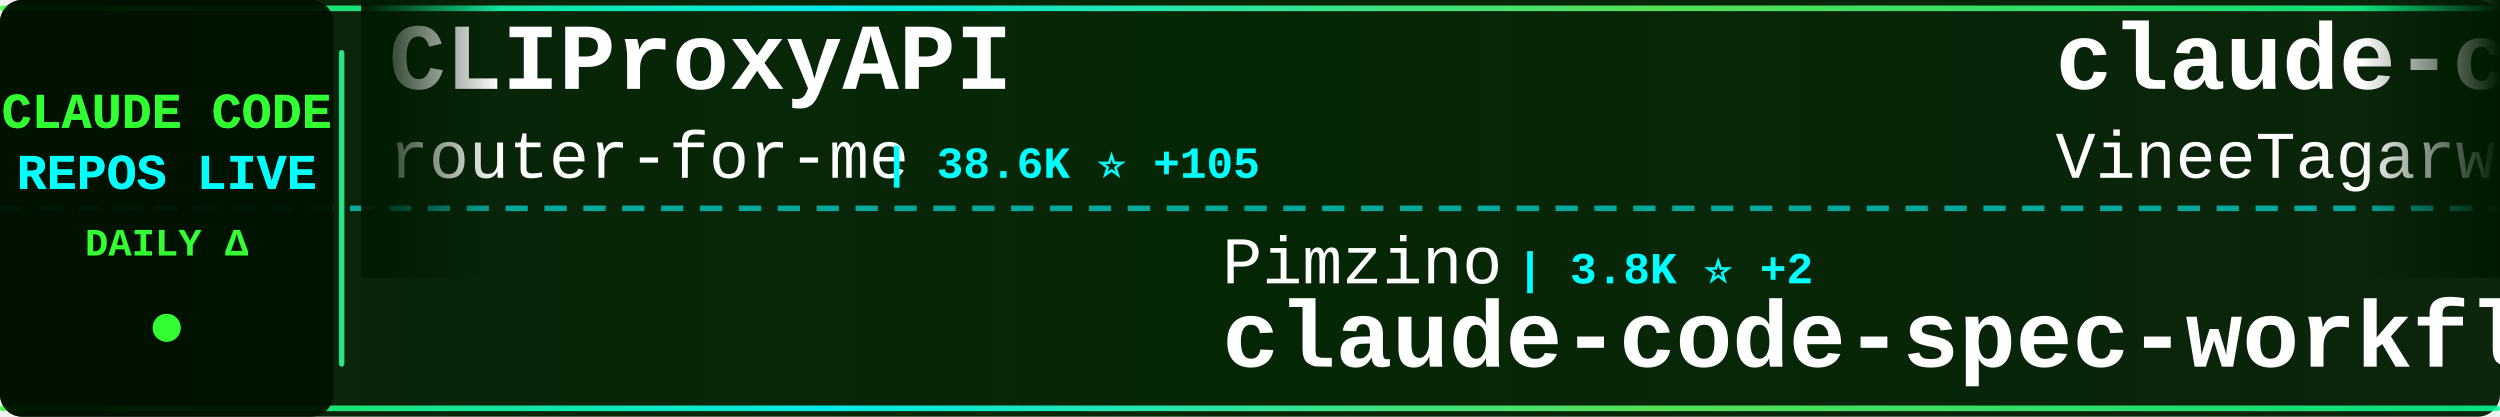
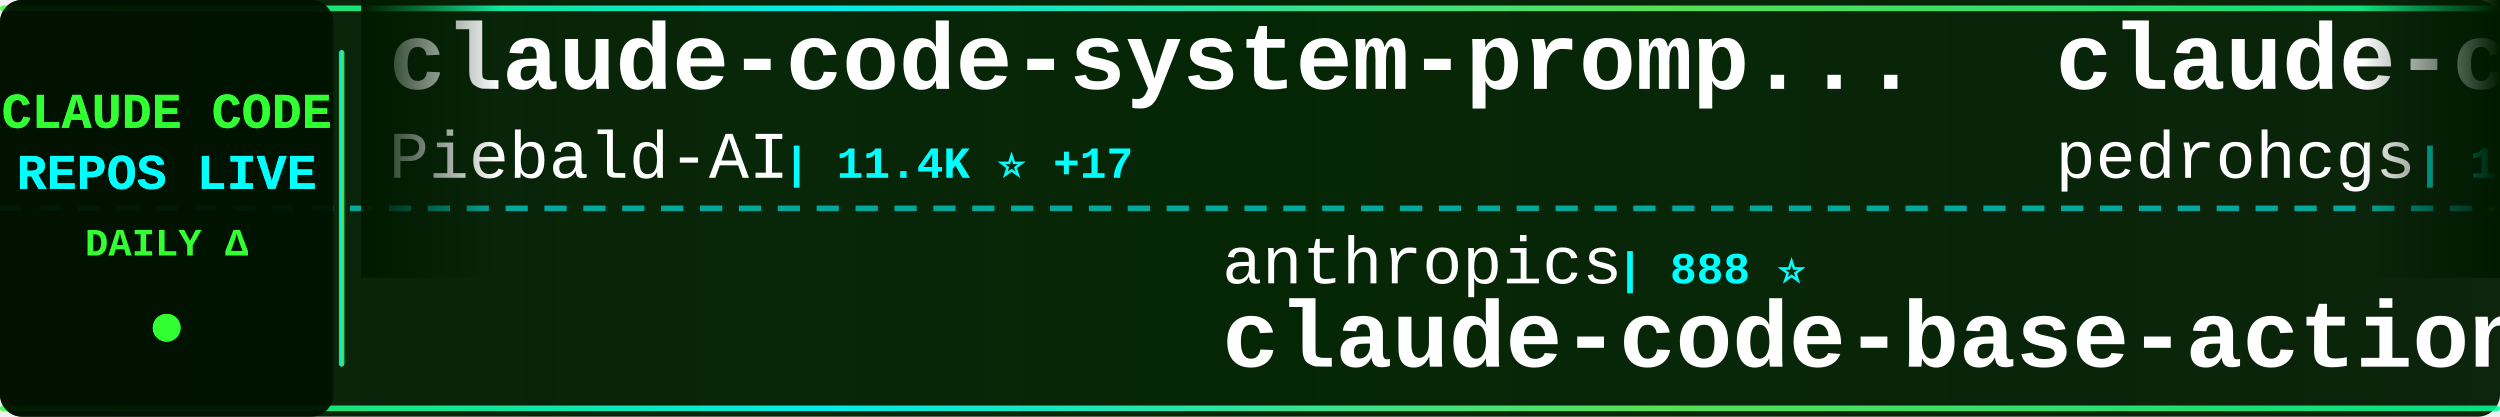
<svg xmlns="http://www.w3.org/2000/svg" width="900" height="150">
  <defs>
    <linearGradient id="tickerBg" x1="0%" y1="0%" x2="100%" y2="0%">
      <stop offset="0%" style="stop-color:#001a00;stop-opacity:0.95" />
      <stop offset="50%" style="stop-color:#002200;stop-opacity:0.98" />
      <stop offset="100%" style="stop-color:#001a00;stop-opacity:0.95" />
    </linearGradient>
    <linearGradient id="borderGrad" x1="0%" y1="0%" x2="100%" y2="0%">
      <stop offset="0%" style="stop-color:#33ff33;stop-opacity:0.85">
        <animate attributeName="stop-opacity" values="0.85;1;0.85" dur="2s" repeatCount="indefinite" />
      </stop>
      <stop offset="33%" style="stop-color:#00ffff;stop-opacity:0.9">
        <animate attributeName="stop-opacity" values="0.9;1;0.9" dur="2.2s" repeatCount="indefinite" />
      </stop>
      <stop offset="66%" style="stop-color:#66ff66;stop-opacity:0.85">
        <animate attributeName="stop-opacity" values="0.85;1;0.85" dur="1.8s" repeatCount="indefinite" />
      </stop>
      <stop offset="100%" style="stop-color:#00ff99;stop-opacity:0.85">
        <animate attributeName="stop-opacity" values="0.85;1;0.85" dur="2s" repeatCount="indefinite" />
      </stop>
    </linearGradient>
    <filter id="textGlow">
      <feGaussianBlur stdDeviation="0.1" result="coloredBlur" />
      <feMerge>
        <feMergeNode in="coloredBlur" />
        <feMergeNode in="SourceGraphic" />
      </feMerge>
    </filter>
    <filter id="metricGlow">
      <feGaussianBlur stdDeviation="0.2" result="coloredBlur" />
      <feMerge>
        <feMergeNode in="coloredBlur" />
        <feMergeNode in="SourceGraphic" />
      </feMerge>
    </filter>
    <linearGradient id="leftFade" x1="0%" y1="0%" x2="100%" y2="0%">
      <stop offset="0%" style="stop-color:#001a00;stop-opacity:1" />
      <stop offset="100%" style="stop-color:#001a00;stop-opacity:0" />
    </linearGradient>
    <linearGradient id="rightFade" x1="0%" y1="0%" x2="100%" y2="0%">
      <stop offset="0%" style="stop-color:#001a00;stop-opacity:0" />
      <stop offset="100%" style="stop-color:#001a00;stop-opacity:1" />
    </linearGradient>
  </defs>
  <rect width="900" height="150" fill="url(#tickerBg)" rx="8" />
  <rect x="0" y="2" width="900" height="2" fill="url(#borderGrad)" rx="1" />
  <rect x="0" y="146" width="900" height="2" fill="url(#borderGrad)" rx="1" />
  <line x1="0" y1="75" x2="900" y2="75" stroke="#00ffff" stroke-width="2" stroke-dasharray="8 6" opacity="0.6" />
  <rect x="0" y="0" width="120" height="150" fill="#001100" opacity="0.95" rx="8" />
  <text x="60" y="46" font-family="'Courier New', monospace" font-size="18" font-weight="bold" fill="#33ff33" text-anchor="middle" filter="url(#textGlow)">
    CLAUDE CODE
  </text>
  <text x="60" y="68" font-family="'Courier New', monospace" font-size="18" font-weight="bold" fill="#00ffff" text-anchor="middle" filter="url(#textGlow)">
    REPOS LIVE
  </text>
  <text x="60" y="92" font-family="'Courier New', monospace" font-size="14" font-weight="bold" fill="#33ff33" text-anchor="middle">
    DAILY Δ
  </text>
  <circle cx="60" cy="118" r="5" fill="#33ff33" filter="url(#metricGlow)">
    <animate attributeName="r" values="4;6;4" dur="1.5s" repeatCount="indefinite" />
    <animate attributeName="opacity" values="0.6;1;0.6" dur="1.5s" repeatCount="indefinite" />
  </circle>
  <rect x="122" y="18" width="2" height="114" fill="url(#borderGrad)" rx="1" />
  <clipPath id="tickerClip">
    <rect x="130" y="0" width="770" height="150" />
  </clipPath>
  <g clip-path="url(#tickerClip)">
    <g id="tickerItems">
      <animateTransform attributeName="transform" attributeType="XML" type="translate" from="0 0" to="-3000 0" dur="54s" repeatCount="indefinite" />
      <g transform="translate(0, 0)">
-         <text x="140" y="32" font-family="'Courier New', monospace" font-size="34" font-weight="bold" fill="#ffffff">CLIProxyAPI</text>
-         <text x="140" y="64" font-family="'Courier New', monospace" font-size="24" font-weight="normal" fill="#ffffff" opacity="1.0">router-for-me</text>
-         <text x="318" y="64" font-family="'Courier New', monospace" font-size="16" font-weight="bold" fill="#00ffff"> | 38.6K ⭐ +105</text>
+         <text x="140" y="32" font-family="'Courier New', monospace" font-size="34" font-weight="bold" fill="#ffffff">claude-code-system-promp...</text>
+         <text x="140" y="64" font-family="'Courier New', monospace" font-size="24" font-weight="normal" fill="#ffffff" opacity="1.0">Piebald-AI</text>
+         <text x="282" y="64" font-family="'Courier New', monospace" font-size="16" font-weight="bold" fill="#00ffff"> | 11.4K ⭐ +17</text>
      </g>
      <g transform="translate(300, 0)">
-         <text x="140" y="102" font-family="'Courier New', monospace" font-size="24" font-weight="normal" fill="#ffffff" opacity="1.0">Pimzino</text>
-         <text x="246" y="102" font-family="'Courier New', monospace" font-size="16" font-weight="bold" fill="#00ffff"> | 3.8K ⭐ +2</text>
-         <text x="140" y="132" font-family="'Courier New', monospace" font-size="34" font-weight="bold" fill="#ffffff">claude-code-spec-workflo...</text>
+         <text x="140" y="102" font-family="'Courier New', monospace" font-size="24" font-weight="normal" fill="#ffffff" opacity="1.0">anthropics</text>
+         <text x="282" y="102" font-family="'Courier New', monospace" font-size="16" font-weight="bold" fill="#00ffff"> | 888 ⭐</text>
+         <text x="140" y="132" font-family="'Courier New', monospace" font-size="34" font-weight="bold" fill="#ffffff">claude-code-base-action</text>
      </g>
      <g transform="translate(600, 0)">
-         <text x="140" y="32" font-family="'Courier New', monospace" font-size="34" font-weight="bold" fill="#ffffff">claude-code</text>
-         <text x="140" y="64" font-family="'Courier New', monospace" font-size="24" font-weight="normal" fill="#ffffff" opacity="1.0">VineeTagarwaL-code</text>
-         <text x="378" y="64" font-family="'Courier New', monospace" font-size="16" font-weight="bold" fill="#00ffff"> | 276 ⭐</text>
+         <text x="140" y="32" font-family="'Courier New', monospace" font-size="34" font-weight="bold" fill="#ffffff">claude-code-my-workflow</text>
+         <text x="140" y="64" font-family="'Courier New', monospace" font-size="24" font-weight="normal" fill="#ffffff" opacity="1.0">pedrohcgs</text>
+         <text x="270" y="64" font-family="'Courier New', monospace" font-size="16" font-weight="bold" fill="#00ffff"> | 1.3K ⭐ +1</text>
      </g>
      <g transform="translate(900, 0)">
-         <text x="140" y="102" font-family="'Courier New', monospace" font-size="24" font-weight="normal" fill="#ffffff" opacity="1.0">luyao618</text>
-         <text x="258" y="102" font-family="'Courier New', monospace" font-size="16" font-weight="bold" fill="#00ffff"> | 1.6K ⭐ +2</text>
-         <text x="140" y="132" font-family="'Courier New', monospace" font-size="34" font-weight="bold" fill="#ffffff">Claude-Code-Source-Study</text>
+         <text x="140" y="102" font-family="'Courier New', monospace" font-size="24" font-weight="normal" fill="#ffffff" opacity="1.0">FlorianBruniaux</text>
+         <text x="342" y="102" font-family="'Courier New', monospace" font-size="16" font-weight="bold" fill="#00ffff"> | 5.2K ⭐ +10</text>
+         <text x="140" y="132" font-family="'Courier New', monospace" font-size="34" font-weight="bold" fill="#ffffff">claude-code-ultimate-gui...</text>
      </g>
      <g transform="translate(1200, 0)">
-         <text x="140" y="32" font-family="'Courier New', monospace" font-size="34" font-weight="bold" fill="#ffffff">claude-code-reverse</text>
-         <text x="140" y="64" font-family="'Courier New', monospace" font-size="24" font-weight="normal" fill="#ffffff" opacity="1.0">Yuyz0112</text>
-         <text x="258" y="64" font-family="'Courier New', monospace" font-size="16" font-weight="bold" fill="#00ffff"> | 2.4K ⭐ +1</text>
+         <text x="140" y="32" font-family="'Courier New', monospace" font-size="34" font-weight="bold" fill="#ffffff">claude-code-webui</text>
+         <text x="140" y="64" font-family="'Courier New', monospace" font-size="24" font-weight="normal" fill="#ffffff" opacity="1.0">sugyan</text>
+         <text x="234" y="64" font-family="'Courier New', monospace" font-size="16" font-weight="bold" fill="#00ffff"> | 1.1K ⭐</text>
      </g>
      <g transform="translate(1500, 0)">
-         <text x="140" y="102" font-family="'Courier New', monospace" font-size="24" font-weight="normal" fill="#ffffff" opacity="1.0">rohitg00</text>
-         <text x="258" y="102" font-family="'Courier New', monospace" font-size="16" font-weight="bold" fill="#00ffff"> | 2.2K ⭐ +6</text>
-         <text x="140" y="132" font-family="'Courier New', monospace" font-size="34" font-weight="bold" fill="#ffffff">awesome-claude-code-tool...</text>
+         <text x="140" y="102" font-family="'Courier New', monospace" font-size="24" font-weight="normal" fill="#ffffff" opacity="1.0">SeemSeam</text>
+         <text x="258" y="102" font-family="'Courier New', monospace" font-size="16" font-weight="bold" fill="#00ffff"> | 3.1K ⭐ +7</text>
+         <text x="140" y="132" font-family="'Courier New', monospace" font-size="34" font-weight="bold" fill="#ffffff">claude_codex_bridge</text>
      </g>
      <g transform="translate(1800, 0)">
-         <text x="140" y="32" font-family="'Courier New', monospace" font-size="34" font-weight="bold" fill="#ffffff">claude-code-action</text>
-         <text x="140" y="64" font-family="'Courier New', monospace" font-size="24" font-weight="normal" fill="#ffffff" opacity="1.0">anthropics</text>
-         <text x="282" y="64" font-family="'Courier New', monospace" font-size="16" font-weight="bold" fill="#00ffff"> | 8.2K ⭐ +13</text>
+         <text x="140" y="32" font-family="'Courier New', monospace" font-size="34" font-weight="bold" fill="#ffffff">ralph-claude-code</text>
+         <text x="140" y="64" font-family="'Courier New', monospace" font-size="24" font-weight="normal" fill="#ffffff" opacity="1.0">frankbria</text>
+         <text x="270" y="64" font-family="'Courier New', monospace" font-size="16" font-weight="bold" fill="#00ffff"> | 9.5K ⭐ +4</text>
      </g>
      <g transform="translate(2100, 0)">
-         <text x="140" y="102" font-family="'Courier New', monospace" font-size="24" font-weight="normal" fill="#ffffff" opacity="1.0">centminmod</text>
-         <text x="282" y="102" font-family="'Courier New', monospace" font-size="16" font-weight="bold" fill="#00ffff"> | 2.4K ⭐ +3</text>
-         <text x="140" y="132" font-family="'Courier New', monospace" font-size="34" font-weight="bold" fill="#ffffff">my-claude-code-setup</text>
+         <text x="140" y="102" font-family="'Courier New', monospace" font-size="24" font-weight="normal" fill="#ffffff" opacity="1.0">kodu-ai</text>
+         <text x="246" y="102" font-family="'Courier New', monospace" font-size="16" font-weight="bold" fill="#00ffff"> | 5.3K ⭐</text>
+         <text x="140" y="132" font-family="'Courier New', monospace" font-size="34" font-weight="bold" fill="#ffffff">claude-coder</text>
      </g>
      <g transform="translate(2400, 0)">
-         <text x="140" y="32" font-family="'Courier New', monospace" font-size="34" font-weight="bold" fill="#ffffff">sc-claude-code-files</text>
-         <text x="140" y="64" font-family="'Courier New', monospace" font-size="24" font-weight="normal" fill="#ffffff" opacity="1.0">https-deeplearning-ai</text>
-         <text x="414" y="64" font-family="'Courier New', monospace" font-size="16" font-weight="bold" fill="#00ffff"> | 534 ⭐</text>
+         <text x="140" y="32" font-family="'Courier New', monospace" font-size="34" font-weight="bold" fill="#ffffff">claude-code</text>
+         <text x="140" y="64" font-family="'Courier New', monospace" font-size="24" font-weight="normal" fill="#ffffff" opacity="1.0">anthropics</text>
+         <text x="282" y="64" font-family="'Courier New', monospace" font-size="16" font-weight="bold" fill="#00ffff"> | 134.7K ⭐ +149</text>
      </g>
      <g transform="translate(2700, 0)">
-         <text x="140" y="102" font-family="'Courier New', monospace" font-size="24" font-weight="normal" fill="#ffffff" opacity="1.0">guanshan</text>
-         <text x="258" y="102" font-family="'Courier New', monospace" font-size="16" font-weight="bold" fill="#00ffff"> | 61 ⭐</text>
-         <text x="140" y="132" font-family="'Courier New', monospace" font-size="34" font-weight="bold" fill="#ffffff">ClaudeCode</text>
+         <text x="140" y="102" font-family="'Courier New', monospace" font-size="24" font-weight="normal" fill="#ffffff" opacity="1.0">repowise-dev</text>
+         <text x="306" y="102" font-family="'Courier New', monospace" font-size="16" font-weight="bold" fill="#00ffff"> | 1.1K ⭐ +2</text>
+         <text x="140" y="132" font-family="'Courier New', monospace" font-size="34" font-weight="bold" fill="#ffffff">claude-code-prompts</text>
      </g>
      <g transform="translate(3000, 0)">
-         <text x="140" y="32" font-family="'Courier New', monospace" font-size="34" font-weight="bold" fill="#ffffff">CLIProxyAPI</text>
-         <text x="140" y="64" font-family="'Courier New', monospace" font-size="24" font-weight="normal" fill="#ffffff" opacity="1.0">router-for-me</text>
-         <text x="318" y="64" font-family="'Courier New', monospace" font-size="16" font-weight="bold" fill="#00ffff"> | 38.6K ⭐ +105</text>
+         <text x="140" y="32" font-family="'Courier New', monospace" font-size="34" font-weight="bold" fill="#ffffff">claude-code-system-promp...</text>
+         <text x="140" y="64" font-family="'Courier New', monospace" font-size="24" font-weight="normal" fill="#ffffff" opacity="1.0">Piebald-AI</text>
+         <text x="282" y="64" font-family="'Courier New', monospace" font-size="16" font-weight="bold" fill="#00ffff"> | 11.4K ⭐ +17</text>
      </g>
      <g transform="translate(3300, 0)">
-         <text x="140" y="102" font-family="'Courier New', monospace" font-size="24" font-weight="normal" fill="#ffffff" opacity="1.0">Pimzino</text>
-         <text x="246" y="102" font-family="'Courier New', monospace" font-size="16" font-weight="bold" fill="#00ffff"> | 3.8K ⭐ +2</text>
-         <text x="140" y="132" font-family="'Courier New', monospace" font-size="34" font-weight="bold" fill="#ffffff">claude-code-spec-workflo...</text>
+         <text x="140" y="102" font-family="'Courier New', monospace" font-size="24" font-weight="normal" fill="#ffffff" opacity="1.0">anthropics</text>
+         <text x="282" y="102" font-family="'Courier New', monospace" font-size="16" font-weight="bold" fill="#00ffff"> | 888 ⭐</text>
+         <text x="140" y="132" font-family="'Courier New', monospace" font-size="34" font-weight="bold" fill="#ffffff">claude-code-base-action</text>
      </g>
      <g transform="translate(3600, 0)">
-         <text x="140" y="32" font-family="'Courier New', monospace" font-size="34" font-weight="bold" fill="#ffffff">claude-code</text>
-         <text x="140" y="64" font-family="'Courier New', monospace" font-size="24" font-weight="normal" fill="#ffffff" opacity="1.0">VineeTagarwaL-code</text>
-         <text x="378" y="64" font-family="'Courier New', monospace" font-size="16" font-weight="bold" fill="#00ffff"> | 276 ⭐</text>
+         <text x="140" y="32" font-family="'Courier New', monospace" font-size="34" font-weight="bold" fill="#ffffff">claude-code-my-workflow</text>
+         <text x="140" y="64" font-family="'Courier New', monospace" font-size="24" font-weight="normal" fill="#ffffff" opacity="1.0">pedrohcgs</text>
+         <text x="270" y="64" font-family="'Courier New', monospace" font-size="16" font-weight="bold" fill="#00ffff"> | 1.3K ⭐ +1</text>
      </g>
      <g transform="translate(3900, 0)">
-         <text x="140" y="102" font-family="'Courier New', monospace" font-size="24" font-weight="normal" fill="#ffffff" opacity="1.0">luyao618</text>
-         <text x="258" y="102" font-family="'Courier New', monospace" font-size="16" font-weight="bold" fill="#00ffff"> | 1.6K ⭐ +2</text>
-         <text x="140" y="132" font-family="'Courier New', monospace" font-size="34" font-weight="bold" fill="#ffffff">Claude-Code-Source-Study</text>
+         <text x="140" y="102" font-family="'Courier New', monospace" font-size="24" font-weight="normal" fill="#ffffff" opacity="1.0">FlorianBruniaux</text>
+         <text x="342" y="102" font-family="'Courier New', monospace" font-size="16" font-weight="bold" fill="#00ffff"> | 5.2K ⭐ +10</text>
+         <text x="140" y="132" font-family="'Courier New', monospace" font-size="34" font-weight="bold" fill="#ffffff">claude-code-ultimate-gui...</text>
      </g>
    </g>
  </g>
  <rect x="130" y="0" width="50" height="100" fill="url(#leftFade)" />
  <rect x="850" y="0" width="50" height="100" fill="url(#rightFade)" />
</svg>
